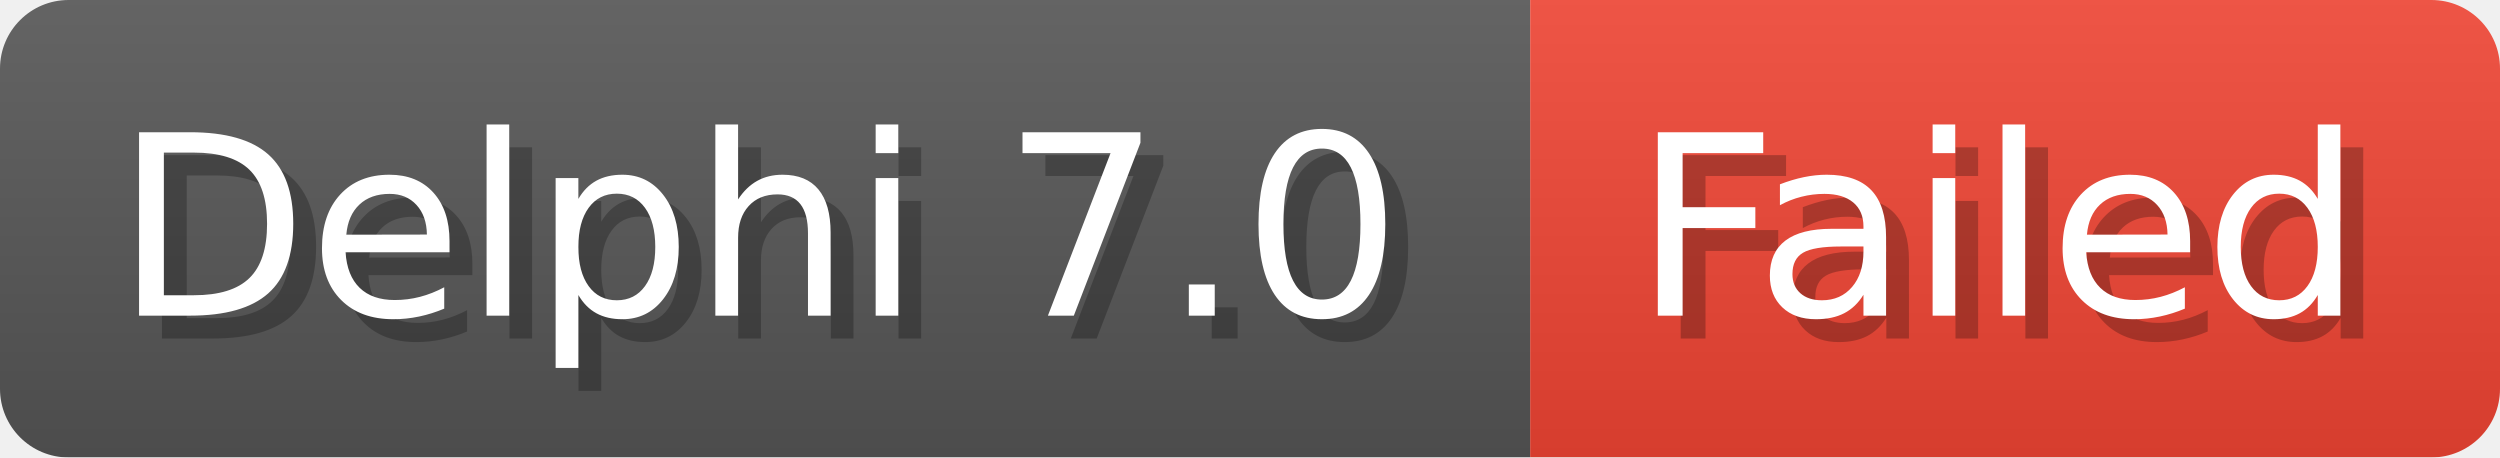
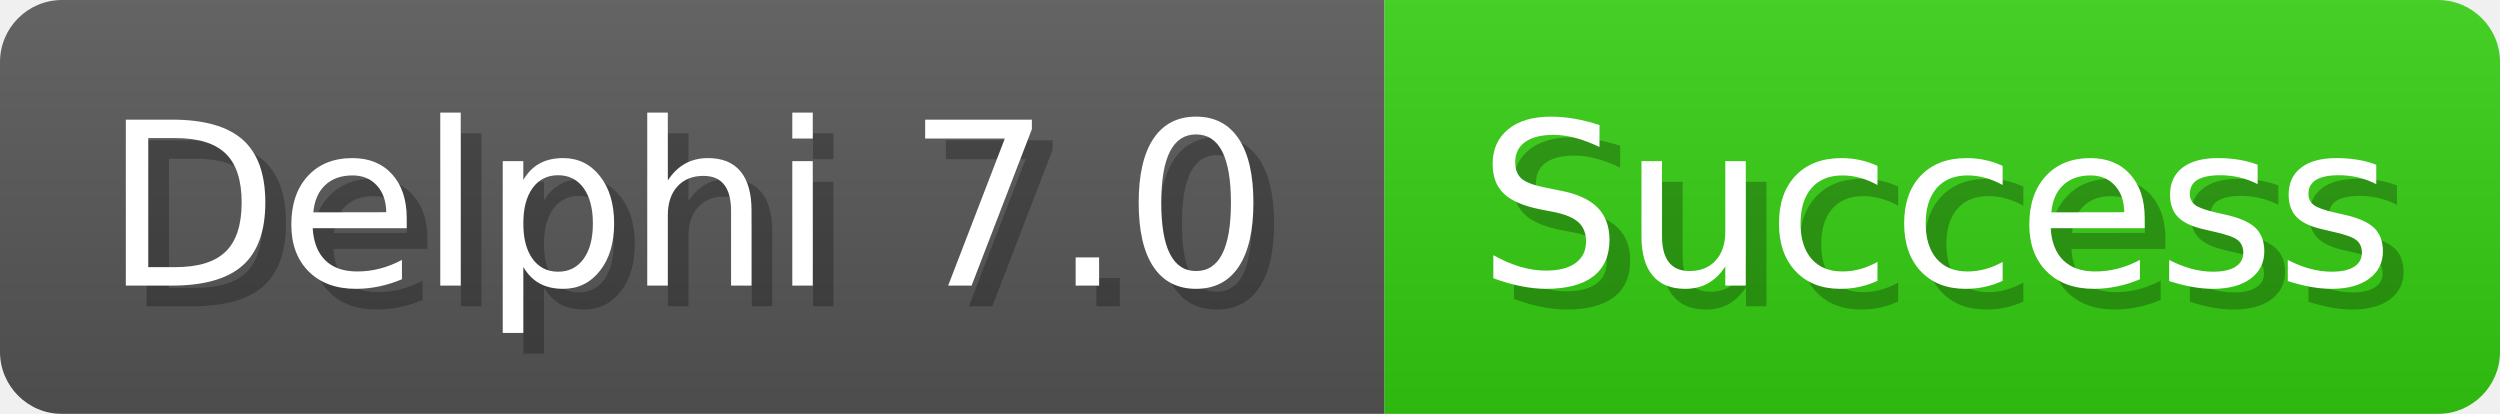
- <svg xmlns="http://www.w3.org/2000/svg" width="109.3" height="20" viewBox="0 0 1093 200" role="img" aria-label="Delphi 7.0: Failed">
+ <svg xmlns="http://www.w3.org/2000/svg" width="120.8" height="20" viewBox="0 0 1208 200" role="img" aria-label="Delphi 7.0: Success">
  <linearGradient id="a" x2="0" y2="100%">
    <stop offset="0" stop-opacity=".1" stop-color="#EEE" />
    <stop offset="1" stop-opacity=".1" />
  </linearGradient>
  <mask id="m">
-     <rect width="1093" height="200" rx="30" fill="#FFF" />
+     <rect width="1208" height="200" rx="30" fill="#FFF" />
  </mask>
  <g mask="url(#m)">
    <rect width="669" height="200" fill="#555" />
-     <rect width="424" height="200" fill="#E43" x="669" />
-     <rect width="1093" height="200" fill="url(#a)" />
+     <rect width="539" height="200" fill="#3C1" x="669" />
+     <rect width="1208" height="200" fill="url(#a)" />
  </g>
  <g aria-hidden="true" fill="#fff" text-anchor="start" font-family="Verdana,DejaVu Sans,sans-serif" font-size="110">
    <text x="60" y="148" textLength="569" fill="#000" opacity="0.25">Delphi 7.0</text>
    <text x="50" y="138" textLength="569">Delphi 7.0</text>
-     <text x="724" y="148" textLength="324" fill="#000" opacity="0.25">Failed</text>
-     <text x="714" y="138" textLength="324">Failed</text>
+     <text x="724" y="148" textLength="439" fill="#000" opacity="0.25">Success</text>
+     <text x="714" y="138" textLength="439">Success</text>
  </g>
</svg>
